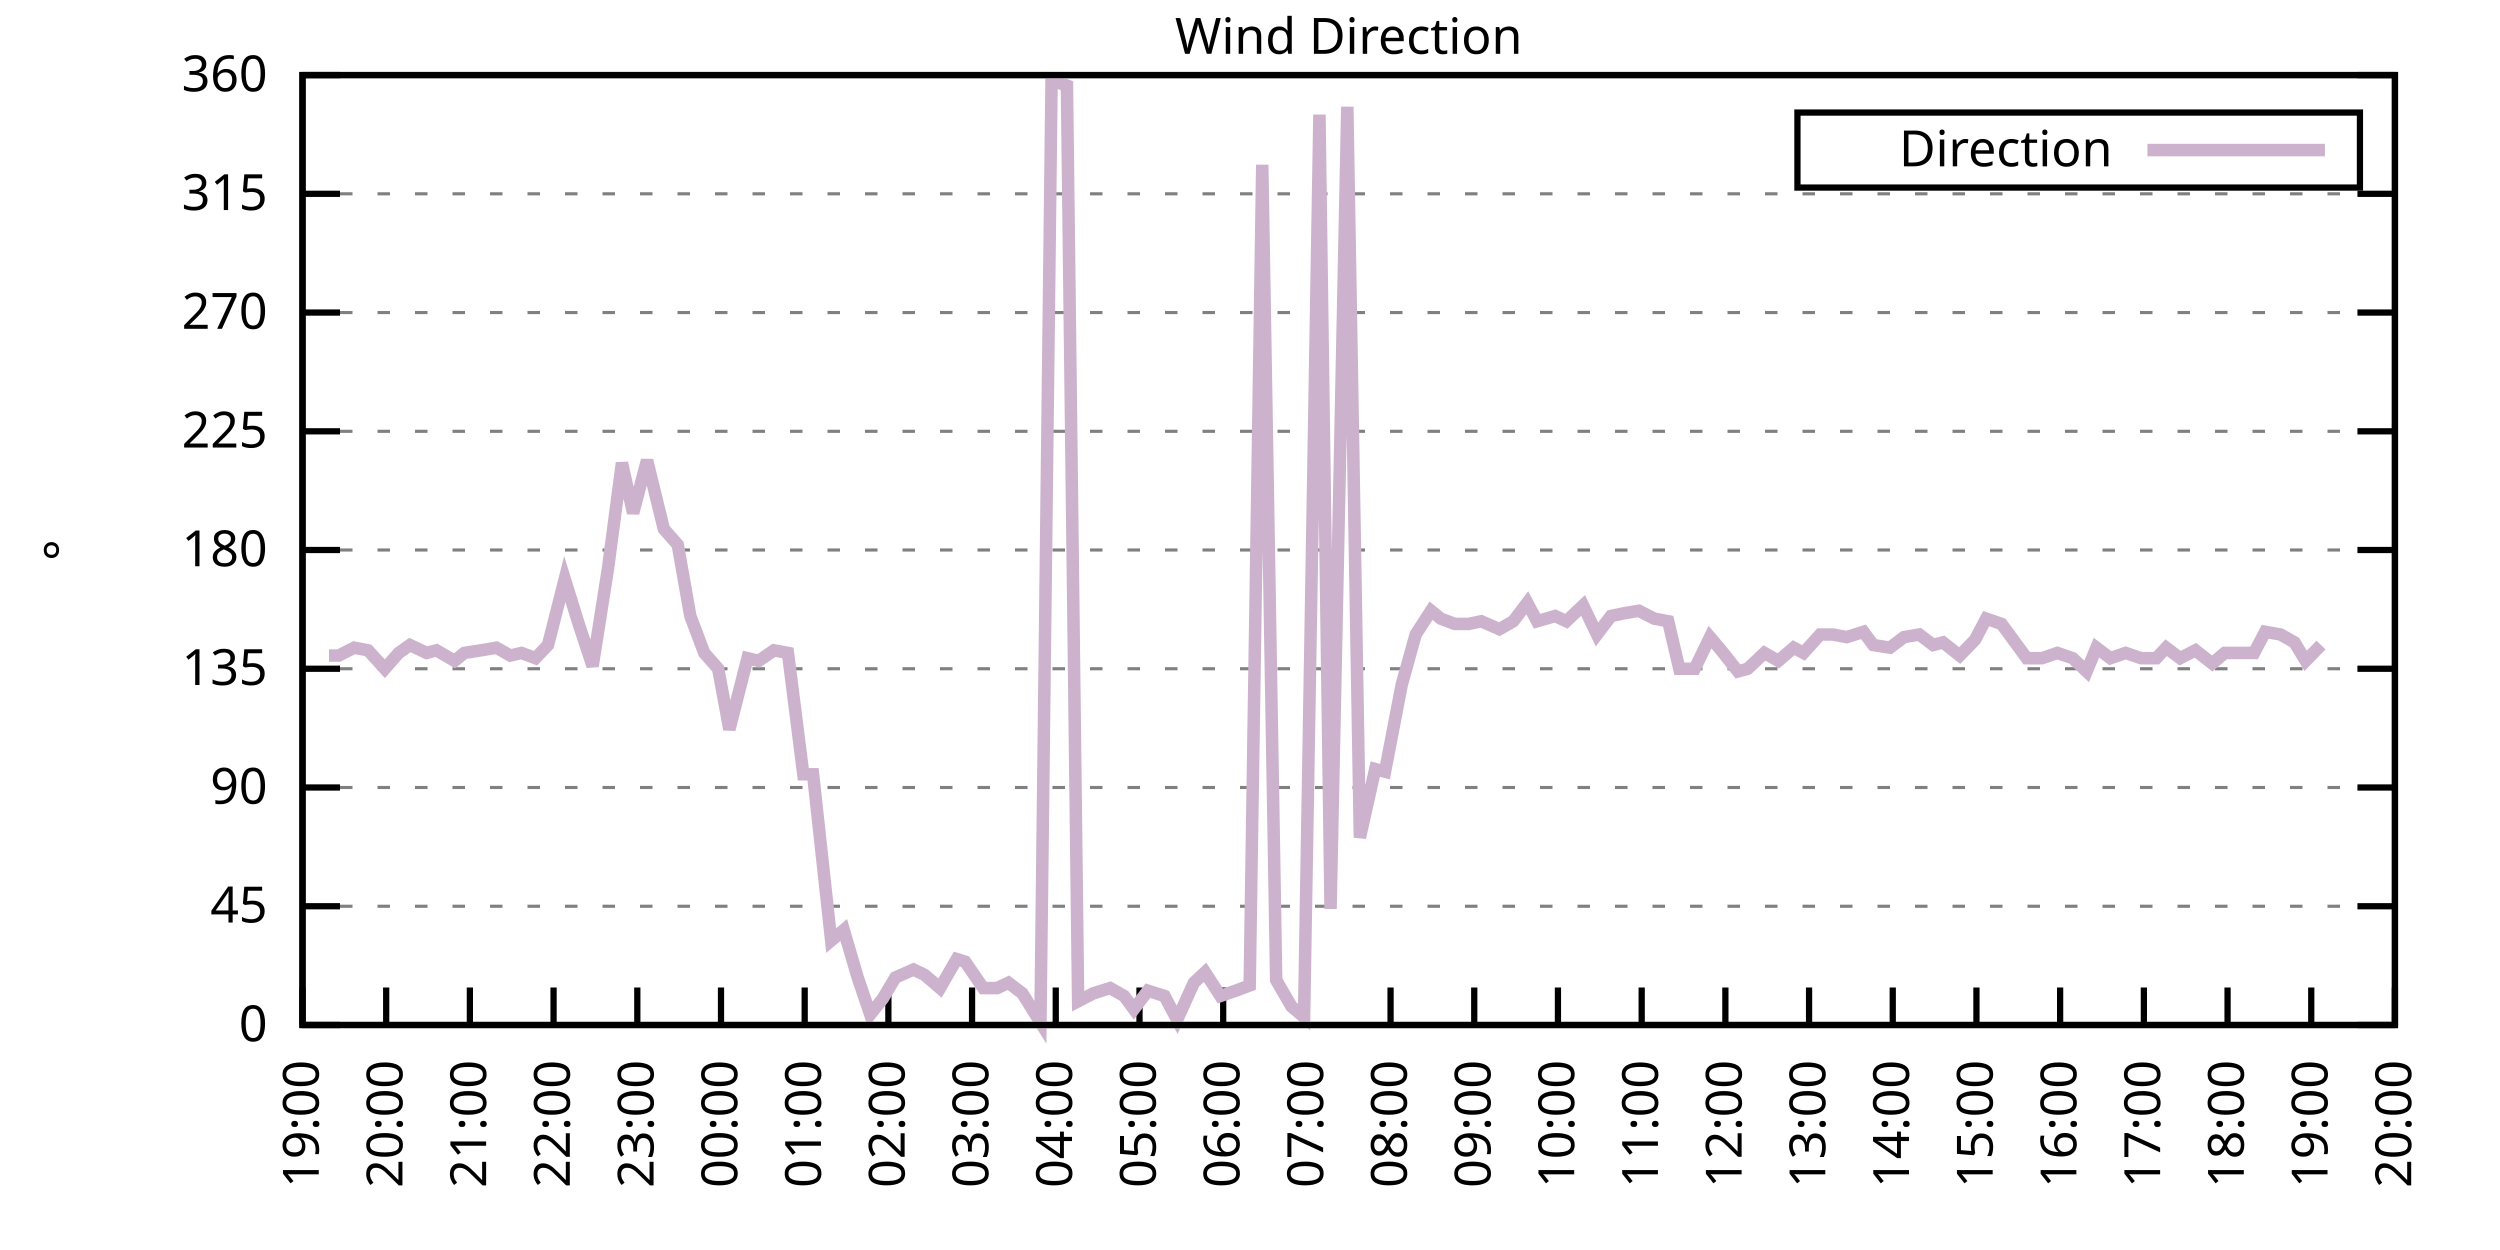
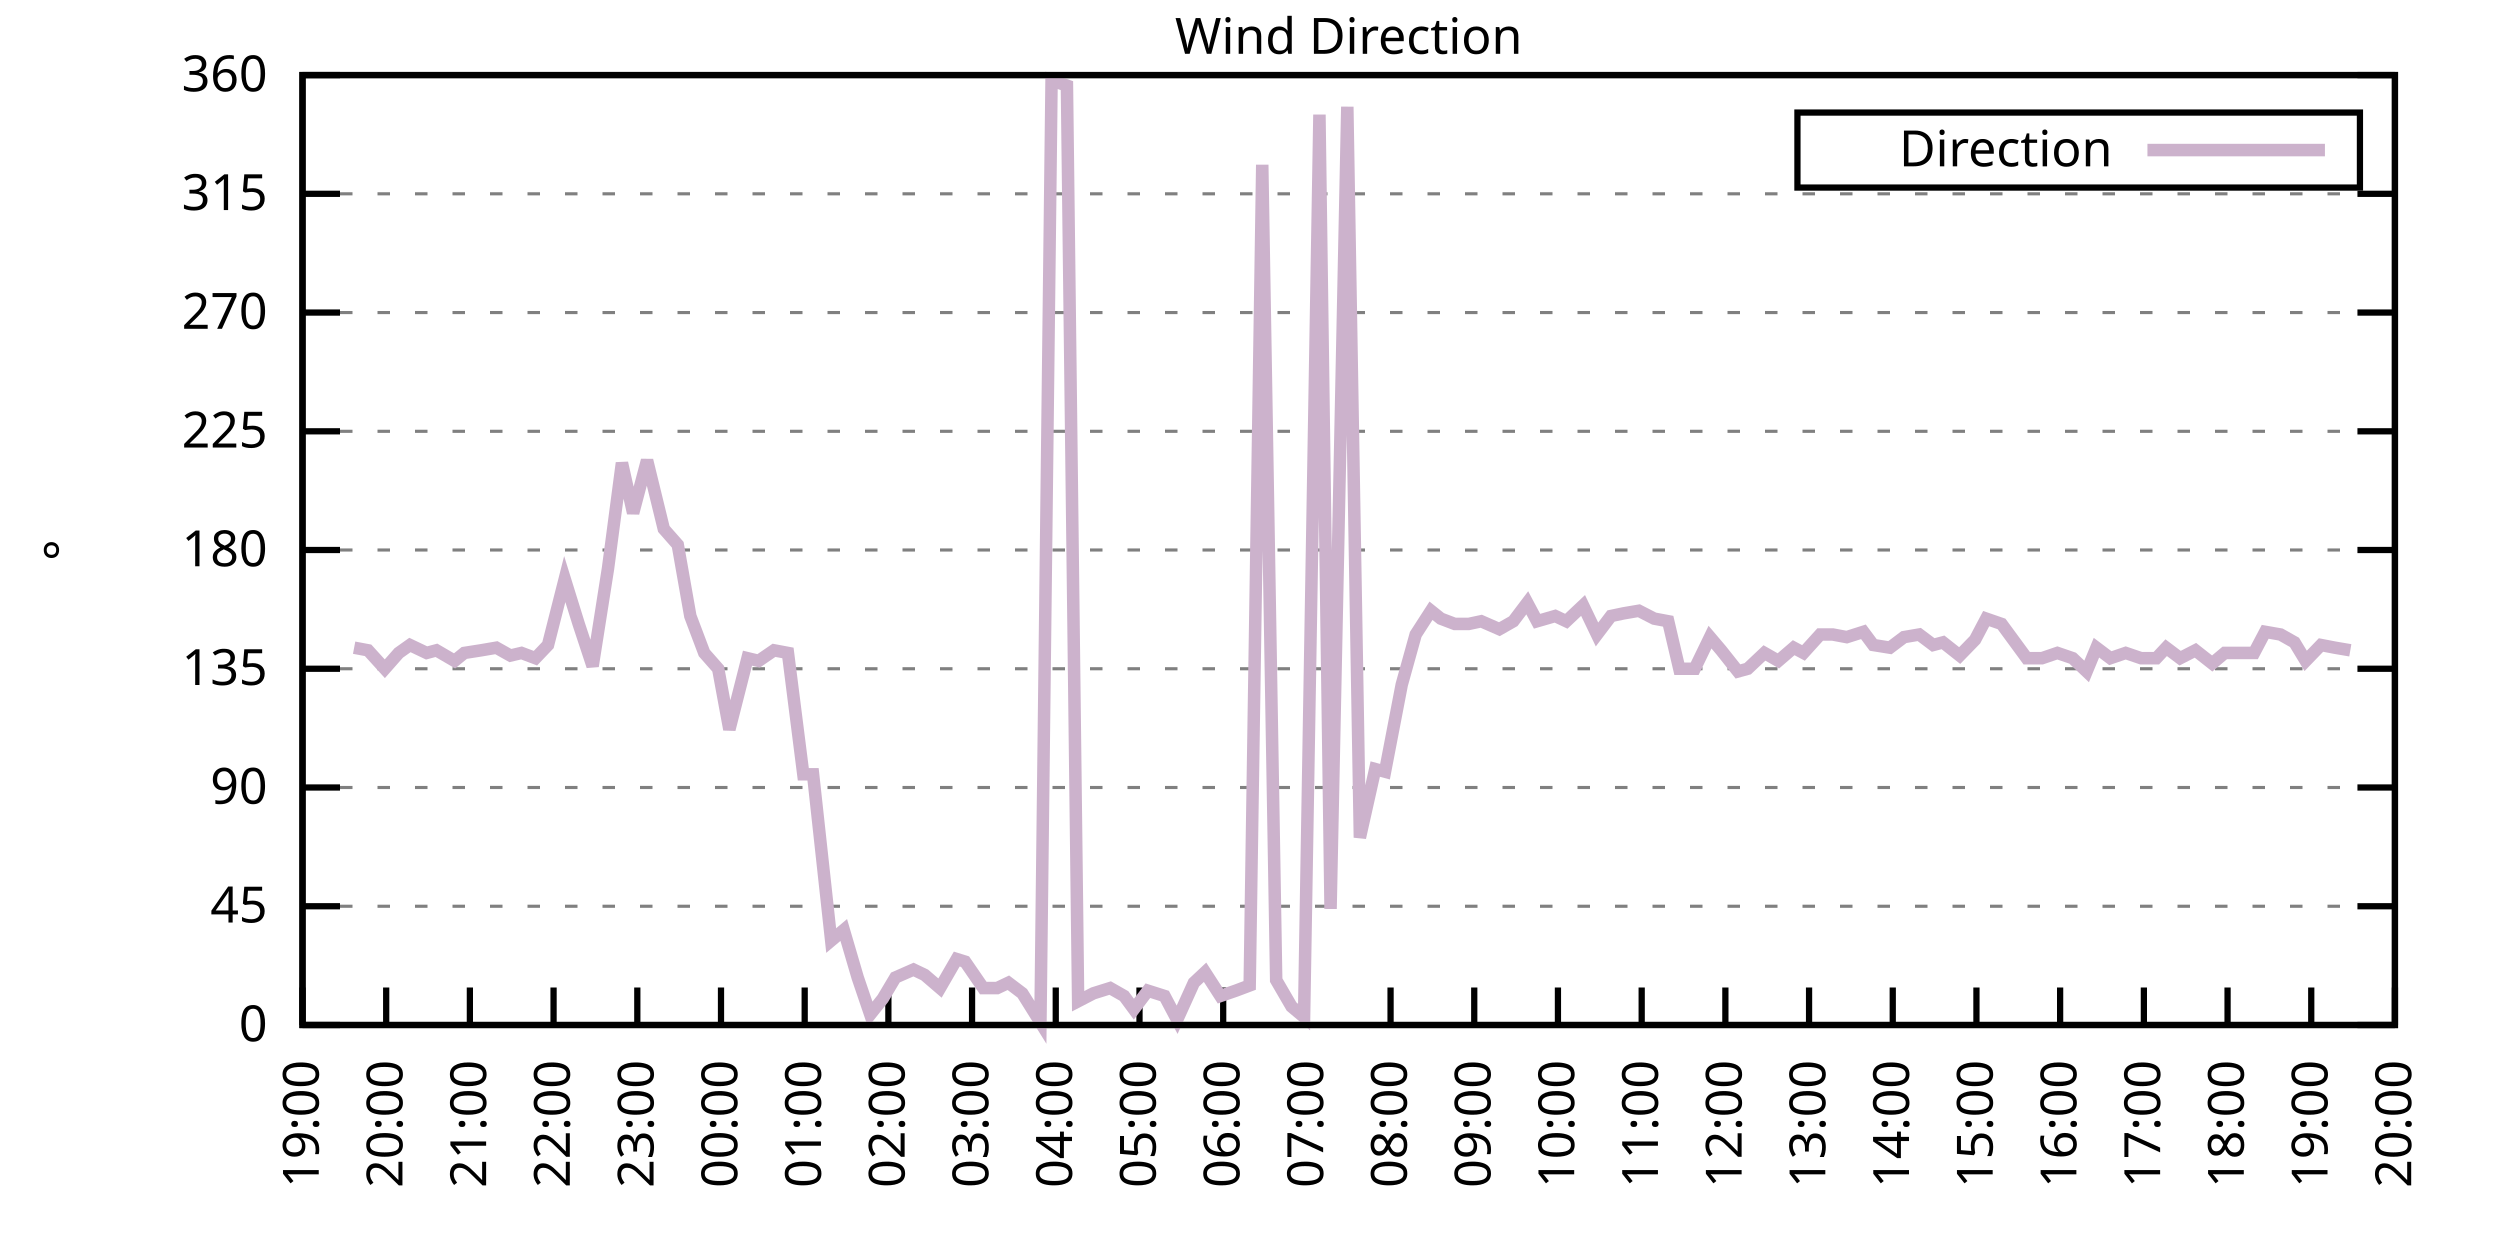
<svg xmlns="http://www.w3.org/2000/svg" xmlns:xlink="http://www.w3.org/1999/xlink" width="400" height="200" viewBox="0 0 400 200">
  <g id="gnuplot_canvas">
    <rect x="0" y="0" width="400" height="200" fill="none" />
    <defs>
      <circle id="gpDot" r="0.5" stroke-width="0.5" stroke="currentColor" />
      <path id="gpPt0" stroke-width="0.333" stroke="currentColor" d="M-1,0 h2 M0,-1 v2" />
      <path id="gpPt1" stroke-width="0.333" stroke="currentColor" d="M-1,-1 L1,1 M1,-1 L-1,1" />
      <path id="gpPt2" stroke-width="0.333" stroke="currentColor" d="M-1,0 L1,0 M0,-1 L0,1 M-1,-1 L1,1 M-1,1 L1,-1" />
      <rect id="gpPt3" stroke-width="0.333" stroke="currentColor" x="-1" y="-1" width="2" height="2" />
      <rect id="gpPt4" stroke-width="0.333" stroke="currentColor" fill="currentColor" x="-1" y="-1" width="2" height="2" />
      <circle id="gpPt5" stroke-width="0.333" stroke="currentColor" cx="0" cy="0" r="1" />
      <use xlink:href="#gpPt5" id="gpPt6" fill="currentColor" stroke="none" />
      <path id="gpPt7" stroke-width="0.333" stroke="currentColor" d="M0,-1.33 L-1.33,0.67 L1.33,0.67 z" />
      <use xlink:href="#gpPt7" id="gpPt8" fill="currentColor" stroke="none" />
      <use xlink:href="#gpPt7" id="gpPt9" stroke="currentColor" transform="rotate(180)" />
      <use xlink:href="#gpPt9" id="gpPt10" fill="currentColor" stroke="none" />
      <use xlink:href="#gpPt3" id="gpPt11" stroke="currentColor" transform="rotate(45)" />
      <use xlink:href="#gpPt11" id="gpPt12" fill="currentColor" stroke="none" />
      <path id="gpPt13" stroke-width="0.333" stroke="currentColor" d="M0,1.330 L1.265,0.411 L0.782,-1.067 L-0.782,-1.076 L-1.265,0.411 z" />
      <use xlink:href="#gpPt13" id="gpPt14" fill="currentColor" stroke="none" />
      <filter id="textbox" filterUnits="objectBoundingBox" x="0" y="0" height="1" width="1">
        <feFlood flood-color="white" flood-opacity="1" result="bgnd" />
        <feComposite in="SourceGraphic" in2="bgnd" operator="atop" />
      </filter>
      <filter id="greybox" filterUnits="objectBoundingBox" x="0" y="0" height="1" width="1">
        <feFlood flood-color="lightgrey" flood-opacity="1" result="grey" />
        <feComposite in="SourceGraphic" in2="grey" operator="atop" />
      </filter>
    </defs>
    <g fill="none" color="white" stroke="currentColor" stroke-width="1.00" stroke-linecap="butt" stroke-linejoin="miter">
</g>
    <g fill="none" color="black" stroke="currentColor" stroke-width="1.00" stroke-linecap="butt" stroke-linejoin="miter">
      <g stroke="none" shape-rendering="crispEdges">
        <polygon fill="rgb(255, 255, 255)" points="48.40,164.00 383.18,164.00 383.18,12.02 48.40,12.02 " />
      </g>
    </g>
    <g fill="none" color="black" stroke="currentColor" stroke-width="1.00" stroke-linecap="butt" stroke-linejoin="miter">
</g>
    <g fill="none" color="black" stroke="black" stroke-width="0.50" stroke-linecap="butt" stroke-linejoin="miter">
</g>
    <g fill="none" color="gray" stroke="currentColor" stroke-width="0.50" stroke-linecap="butt" stroke-linejoin="miter">
      <path stroke="gray" stroke-dasharray="2,4" class="gridline" d="M48.40,164.00 L383.19,164.00  " />
    </g>
    <g fill="none" color="gray" stroke="gray" stroke-width="1.00" stroke-linecap="butt" stroke-linejoin="miter">
</g>
    <g fill="none" color="black" stroke="currentColor" stroke-width="1.00" stroke-linecap="butt" stroke-linejoin="miter">
      <path stroke="black" d="M48.40,164.00 L54.40,164.00 M383.19,164.00 L377.19,164.00  " />
      <g transform="translate(42.80,166.60)" stroke="none" fill="black" font-family="Sans" font-size="8.00" text-anchor="end">
        <text>
          <tspan font-family="Sans"> 0</tspan>
        </text>
      </g>
    </g>
    <g fill="none" color="black" stroke="currentColor" stroke-width="1.00" stroke-linecap="butt" stroke-linejoin="miter">
</g>
    <g fill="none" color="black" stroke="black" stroke-width="0.50" stroke-linecap="butt" stroke-linejoin="miter">
</g>
    <g fill="none" color="gray" stroke="currentColor" stroke-width="0.50" stroke-linecap="butt" stroke-linejoin="miter">
      <path stroke="gray" stroke-dasharray="2,4" class="gridline" d="M48.40,145.00 L383.19,145.00  " />
    </g>
    <g fill="none" color="gray" stroke="gray" stroke-width="1.00" stroke-linecap="butt" stroke-linejoin="miter">
</g>
    <g fill="none" color="black" stroke="currentColor" stroke-width="1.00" stroke-linecap="butt" stroke-linejoin="miter">
      <path stroke="black" d="M48.40,145.00 L54.40,145.00 M383.19,145.00 L377.19,145.00  " />
      <g transform="translate(42.80,147.60)" stroke="none" fill="black" font-family="Sans" font-size="8.00" text-anchor="end">
        <text>
          <tspan font-family="Sans"> 45</tspan>
        </text>
      </g>
    </g>
    <g fill="none" color="black" stroke="currentColor" stroke-width="1.00" stroke-linecap="butt" stroke-linejoin="miter">
</g>
    <g fill="none" color="black" stroke="black" stroke-width="0.50" stroke-linecap="butt" stroke-linejoin="miter">
</g>
    <g fill="none" color="gray" stroke="currentColor" stroke-width="0.50" stroke-linecap="butt" stroke-linejoin="miter">
      <path stroke="gray" stroke-dasharray="2,4" class="gridline" d="M48.40,126.00 L383.19,126.00  " />
    </g>
    <g fill="none" color="gray" stroke="gray" stroke-width="1.00" stroke-linecap="butt" stroke-linejoin="miter">
</g>
    <g fill="none" color="black" stroke="currentColor" stroke-width="1.00" stroke-linecap="butt" stroke-linejoin="miter">
      <path stroke="black" d="M48.40,126.00 L54.40,126.00 M383.19,126.00 L377.19,126.00  " />
      <g transform="translate(42.80,128.60)" stroke="none" fill="black" font-family="Sans" font-size="8.00" text-anchor="end">
        <text>
          <tspan font-family="Sans"> 90</tspan>
        </text>
      </g>
    </g>
    <g fill="none" color="black" stroke="currentColor" stroke-width="1.00" stroke-linecap="butt" stroke-linejoin="miter">
</g>
    <g fill="none" color="black" stroke="black" stroke-width="0.50" stroke-linecap="butt" stroke-linejoin="miter">
</g>
    <g fill="none" color="gray" stroke="currentColor" stroke-width="0.50" stroke-linecap="butt" stroke-linejoin="miter">
      <path stroke="gray" stroke-dasharray="2,4" class="gridline" d="M48.40,107.00 L383.19,107.00  " />
    </g>
    <g fill="none" color="gray" stroke="gray" stroke-width="1.00" stroke-linecap="butt" stroke-linejoin="miter">
</g>
    <g fill="none" color="black" stroke="currentColor" stroke-width="1.00" stroke-linecap="butt" stroke-linejoin="miter">
      <path stroke="black" d="M48.40,107.00 L54.40,107.00 M383.19,107.00 L377.19,107.00  " />
      <g transform="translate(42.80,109.60)" stroke="none" fill="black" font-family="Sans" font-size="8.00" text-anchor="end">
        <text>
          <tspan font-family="Sans"> 135</tspan>
        </text>
      </g>
    </g>
    <g fill="none" color="black" stroke="currentColor" stroke-width="1.00" stroke-linecap="butt" stroke-linejoin="miter">
</g>
    <g fill="none" color="black" stroke="black" stroke-width="0.50" stroke-linecap="butt" stroke-linejoin="miter">
</g>
    <g fill="none" color="gray" stroke="currentColor" stroke-width="0.50" stroke-linecap="butt" stroke-linejoin="miter">
      <path stroke="gray" stroke-dasharray="2,4" class="gridline" d="M48.40,88.00 L383.19,88.00  " />
    </g>
    <g fill="none" color="gray" stroke="gray" stroke-width="1.00" stroke-linecap="butt" stroke-linejoin="miter">
</g>
    <g fill="none" color="black" stroke="currentColor" stroke-width="1.00" stroke-linecap="butt" stroke-linejoin="miter">
      <path stroke="black" d="M48.40,88.00 L54.40,88.00 M383.19,88.00 L377.19,88.00  " />
      <g transform="translate(42.80,90.60)" stroke="none" fill="black" font-family="Sans" font-size="8.00" text-anchor="end">
        <text>
          <tspan font-family="Sans"> 180</tspan>
        </text>
      </g>
    </g>
    <g fill="none" color="black" stroke="currentColor" stroke-width="1.00" stroke-linecap="butt" stroke-linejoin="miter">
</g>
    <g fill="none" color="black" stroke="black" stroke-width="0.50" stroke-linecap="butt" stroke-linejoin="miter">
</g>
    <g fill="none" color="gray" stroke="currentColor" stroke-width="0.50" stroke-linecap="butt" stroke-linejoin="miter">
      <path stroke="gray" stroke-dasharray="2,4" class="gridline" d="M48.40,69.01 L383.19,69.01  " />
    </g>
    <g fill="none" color="gray" stroke="gray" stroke-width="1.00" stroke-linecap="butt" stroke-linejoin="miter">
</g>
    <g fill="none" color="black" stroke="currentColor" stroke-width="1.00" stroke-linecap="butt" stroke-linejoin="miter">
      <path stroke="black" d="M48.40,69.01 L54.40,69.01 M383.19,69.01 L377.19,69.01  " />
      <g transform="translate(42.80,71.61)" stroke="none" fill="black" font-family="Sans" font-size="8.00" text-anchor="end">
        <text>
          <tspan font-family="Sans"> 225</tspan>
        </text>
      </g>
    </g>
    <g fill="none" color="black" stroke="currentColor" stroke-width="1.00" stroke-linecap="butt" stroke-linejoin="miter">
</g>
    <g fill="none" color="black" stroke="black" stroke-width="0.50" stroke-linecap="butt" stroke-linejoin="miter">
</g>
    <g fill="none" color="gray" stroke="currentColor" stroke-width="0.50" stroke-linecap="butt" stroke-linejoin="miter">
      <path stroke="gray" stroke-dasharray="2,4" class="gridline" d="M48.40,50.01 L383.19,50.01  " />
    </g>
    <g fill="none" color="gray" stroke="gray" stroke-width="1.00" stroke-linecap="butt" stroke-linejoin="miter">
</g>
    <g fill="none" color="black" stroke="currentColor" stroke-width="1.00" stroke-linecap="butt" stroke-linejoin="miter">
      <path stroke="black" d="M48.40,50.01 L54.40,50.01 M383.19,50.01 L377.19,50.01  " />
      <g transform="translate(42.80,52.61)" stroke="none" fill="black" font-family="Sans" font-size="8.00" text-anchor="end">
        <text>
          <tspan font-family="Sans"> 270</tspan>
        </text>
      </g>
    </g>
    <g fill="none" color="black" stroke="currentColor" stroke-width="1.00" stroke-linecap="butt" stroke-linejoin="miter">
</g>
    <g fill="none" color="black" stroke="black" stroke-width="0.50" stroke-linecap="butt" stroke-linejoin="miter">
</g>
    <g fill="none" color="gray" stroke="currentColor" stroke-width="0.50" stroke-linecap="butt" stroke-linejoin="miter">
      <path stroke="gray" stroke-dasharray="2,4" class="gridline" d="M48.40,31.01 L383.19,31.01  " />
    </g>
    <g fill="none" color="gray" stroke="gray" stroke-width="1.00" stroke-linecap="butt" stroke-linejoin="miter">
</g>
    <g fill="none" color="black" stroke="currentColor" stroke-width="1.00" stroke-linecap="butt" stroke-linejoin="miter">
      <path stroke="black" d="M48.40,31.01 L54.40,31.01 M383.19,31.01 L377.19,31.01  " />
      <g transform="translate(42.80,33.61)" stroke="none" fill="black" font-family="Sans" font-size="8.00" text-anchor="end">
        <text>
          <tspan font-family="Sans"> 315</tspan>
        </text>
      </g>
    </g>
    <g fill="none" color="black" stroke="currentColor" stroke-width="1.00" stroke-linecap="butt" stroke-linejoin="miter">
</g>
    <g fill="none" color="black" stroke="black" stroke-width="0.50" stroke-linecap="butt" stroke-linejoin="miter">
</g>
    <g fill="none" color="gray" stroke="currentColor" stroke-width="0.50" stroke-linecap="butt" stroke-linejoin="miter">
      <path stroke="gray" stroke-dasharray="2,4" class="gridline" d="M48.40,12.01 L383.19,12.01  " />
    </g>
    <g fill="none" color="gray" stroke="gray" stroke-width="1.00" stroke-linecap="butt" stroke-linejoin="miter">
</g>
    <g fill="none" color="black" stroke="currentColor" stroke-width="1.00" stroke-linecap="butt" stroke-linejoin="miter">
      <path stroke="black" d="M48.40,12.01 L54.40,12.01 M383.19,12.01 L377.19,12.01  " />
      <g transform="translate(42.80,14.61)" stroke="none" fill="black" font-family="Sans" font-size="8.00" text-anchor="end">
        <text>
          <tspan font-family="Sans"> 360</tspan>
        </text>
      </g>
    </g>
    <g fill="none" color="black" stroke="currentColor" stroke-width="1.00" stroke-linecap="butt" stroke-linejoin="miter">
      <path stroke="black" d="M48.40,164.00 L48.40,158.00  " />
      <g transform="translate(51.00,169.60) rotate(270.00)" stroke="none" fill="black" font-family="Sans" font-size="8.00" text-anchor="end">
        <text>
          <tspan font-family="Sans">19:00</tspan>
        </text>
      </g>
    </g>
    <g fill="none" color="black" stroke="currentColor" stroke-width="1.00" stroke-linecap="butt" stroke-linejoin="miter">
      <path stroke="black" d="M61.79,164.00 L61.79,158.00  " />
      <g transform="translate(64.39,169.60) rotate(270.00)" stroke="none" fill="black" font-family="Sans" font-size="8.00" text-anchor="end">
        <text>
          <tspan font-family="Sans">20:00</tspan>
        </text>
      </g>
    </g>
    <g fill="none" color="black" stroke="currentColor" stroke-width="1.00" stroke-linecap="butt" stroke-linejoin="miter">
      <path stroke="black" d="M75.18,164.00 L75.18,158.00  " />
      <g transform="translate(77.78,169.60) rotate(270.00)" stroke="none" fill="black" font-family="Sans" font-size="8.00" text-anchor="end">
        <text>
          <tspan font-family="Sans">21:00</tspan>
        </text>
      </g>
    </g>
    <g fill="none" color="black" stroke="currentColor" stroke-width="1.00" stroke-linecap="butt" stroke-linejoin="miter">
      <path stroke="black" d="M88.57,164.00 L88.57,158.00  " />
      <g transform="translate(91.17,169.60) rotate(270.00)" stroke="none" fill="black" font-family="Sans" font-size="8.00" text-anchor="end">
        <text>
          <tspan font-family="Sans">22:00</tspan>
        </text>
      </g>
    </g>
    <g fill="none" color="black" stroke="currentColor" stroke-width="1.00" stroke-linecap="butt" stroke-linejoin="miter">
      <path stroke="black" d="M101.97,164.00 L101.97,158.00  " />
      <g transform="translate(104.57,169.60) rotate(270.00)" stroke="none" fill="black" font-family="Sans" font-size="8.00" text-anchor="end">
        <text>
          <tspan font-family="Sans">23:00</tspan>
        </text>
      </g>
    </g>
    <g fill="none" color="black" stroke="currentColor" stroke-width="1.00" stroke-linecap="butt" stroke-linejoin="miter">
      <path stroke="black" d="M115.36,164.00 L115.36,158.00  " />
      <g transform="translate(117.96,169.60) rotate(270.00)" stroke="none" fill="black" font-family="Sans" font-size="8.00" text-anchor="end">
        <text>
          <tspan font-family="Sans">00:00</tspan>
        </text>
      </g>
    </g>
    <g fill="none" color="black" stroke="currentColor" stroke-width="1.00" stroke-linecap="butt" stroke-linejoin="miter">
      <path stroke="black" d="M128.75,164.00 L128.75,158.00  " />
      <g transform="translate(131.35,169.60) rotate(270.00)" stroke="none" fill="black" font-family="Sans" font-size="8.00" text-anchor="end">
        <text>
          <tspan font-family="Sans">01:00</tspan>
        </text>
      </g>
    </g>
    <g fill="none" color="black" stroke="currentColor" stroke-width="1.00" stroke-linecap="butt" stroke-linejoin="miter">
      <path stroke="black" d="M142.14,164.00 L142.14,158.00  " />
      <g transform="translate(144.74,169.60) rotate(270.00)" stroke="none" fill="black" font-family="Sans" font-size="8.00" text-anchor="end">
        <text>
          <tspan font-family="Sans">02:00</tspan>
        </text>
      </g>
    </g>
    <g fill="none" color="black" stroke="currentColor" stroke-width="1.00" stroke-linecap="butt" stroke-linejoin="miter">
      <path stroke="black" d="M155.53,164.00 L155.53,158.00  " />
      <g transform="translate(158.13,169.60) rotate(270.00)" stroke="none" fill="black" font-family="Sans" font-size="8.00" text-anchor="end">
        <text>
          <tspan font-family="Sans">03:00</tspan>
        </text>
      </g>
    </g>
    <g fill="none" color="black" stroke="currentColor" stroke-width="1.00" stroke-linecap="butt" stroke-linejoin="miter">
      <path stroke="black" d="M168.92,164.00 L168.92,158.00  " />
      <g transform="translate(171.52,169.60) rotate(270.00)" stroke="none" fill="black" font-family="Sans" font-size="8.00" text-anchor="end">
        <text>
          <tspan font-family="Sans">04:00</tspan>
        </text>
      </g>
    </g>
    <g fill="none" color="black" stroke="currentColor" stroke-width="1.00" stroke-linecap="butt" stroke-linejoin="miter">
      <path stroke="black" d="M182.32,164.00 L182.32,158.00  " />
      <g transform="translate(184.92,169.60) rotate(270.00)" stroke="none" fill="black" font-family="Sans" font-size="8.00" text-anchor="end">
        <text>
          <tspan font-family="Sans">05:00</tspan>
        </text>
      </g>
    </g>
    <g fill="none" color="black" stroke="currentColor" stroke-width="1.00" stroke-linecap="butt" stroke-linejoin="miter">
      <path stroke="black" d="M195.71,164.00 L195.71,158.00  " />
      <g transform="translate(198.31,169.60) rotate(270.00)" stroke="none" fill="black" font-family="Sans" font-size="8.00" text-anchor="end">
        <text>
          <tspan font-family="Sans">06:00</tspan>
        </text>
      </g>
    </g>
    <g fill="none" color="black" stroke="currentColor" stroke-width="1.00" stroke-linecap="butt" stroke-linejoin="miter">
      <path stroke="black" d="M209.10,164.00 L209.10,158.00  " />
      <g transform="translate(211.70,169.60) rotate(270.00)" stroke="none" fill="black" font-family="Sans" font-size="8.00" text-anchor="end">
        <text>
          <tspan font-family="Sans">07:00</tspan>
        </text>
      </g>
    </g>
    <g fill="none" color="black" stroke="currentColor" stroke-width="1.00" stroke-linecap="butt" stroke-linejoin="miter">
      <path stroke="black" d="M222.49,164.00 L222.49,158.00  " />
      <g transform="translate(225.09,169.60) rotate(270.00)" stroke="none" fill="black" font-family="Sans" font-size="8.00" text-anchor="end">
        <text>
          <tspan font-family="Sans">08:00</tspan>
        </text>
      </g>
    </g>
    <g fill="none" color="black" stroke="currentColor" stroke-width="1.00" stroke-linecap="butt" stroke-linejoin="miter">
      <path stroke="black" d="M235.88,164.00 L235.88,158.00  " />
      <g transform="translate(238.48,169.60) rotate(270.00)" stroke="none" fill="black" font-family="Sans" font-size="8.00" text-anchor="end">
        <text>
          <tspan font-family="Sans">09:00</tspan>
        </text>
      </g>
    </g>
    <g fill="none" color="black" stroke="currentColor" stroke-width="1.00" stroke-linecap="butt" stroke-linejoin="miter">
      <path stroke="black" d="M249.27,164.00 L249.27,158.00  " />
      <g transform="translate(251.87,169.60) rotate(270.00)" stroke="none" fill="black" font-family="Sans" font-size="8.00" text-anchor="end">
        <text>
          <tspan font-family="Sans">10:00</tspan>
        </text>
      </g>
    </g>
    <g fill="none" color="black" stroke="currentColor" stroke-width="1.00" stroke-linecap="butt" stroke-linejoin="miter">
      <path stroke="black" d="M262.67,164.00 L262.67,158.00  " />
      <g transform="translate(265.27,169.60) rotate(270.00)" stroke="none" fill="black" font-family="Sans" font-size="8.00" text-anchor="end">
        <text>
          <tspan font-family="Sans">11:00</tspan>
        </text>
      </g>
    </g>
    <g fill="none" color="black" stroke="currentColor" stroke-width="1.00" stroke-linecap="butt" stroke-linejoin="miter">
      <path stroke="black" d="M276.06,164.00 L276.06,158.00  " />
      <g transform="translate(278.66,169.60) rotate(270.00)" stroke="none" fill="black" font-family="Sans" font-size="8.00" text-anchor="end">
        <text>
          <tspan font-family="Sans">12:00</tspan>
        </text>
      </g>
    </g>
    <g fill="none" color="black" stroke="currentColor" stroke-width="1.00" stroke-linecap="butt" stroke-linejoin="miter">
      <path stroke="black" d="M289.45,164.00 L289.45,158.00  " />
      <g transform="translate(292.05,169.60) rotate(270.00)" stroke="none" fill="black" font-family="Sans" font-size="8.00" text-anchor="end">
        <text>
          <tspan font-family="Sans">13:00</tspan>
        </text>
      </g>
    </g>
    <g fill="none" color="black" stroke="currentColor" stroke-width="1.00" stroke-linecap="butt" stroke-linejoin="miter">
      <path stroke="black" d="M302.84,164.00 L302.84,158.00  " />
      <g transform="translate(305.44,169.60) rotate(270.00)" stroke="none" fill="black" font-family="Sans" font-size="8.00" text-anchor="end">
        <text>
          <tspan font-family="Sans">14:00</tspan>
        </text>
      </g>
    </g>
    <g fill="none" color="black" stroke="currentColor" stroke-width="1.00" stroke-linecap="butt" stroke-linejoin="miter">
      <path stroke="black" d="M316.23,164.00 L316.23,158.00  " />
      <g transform="translate(318.83,169.60) rotate(270.00)" stroke="none" fill="black" font-family="Sans" font-size="8.00" text-anchor="end">
        <text>
          <tspan font-family="Sans">15:00</tspan>
        </text>
      </g>
    </g>
    <g fill="none" color="black" stroke="currentColor" stroke-width="1.00" stroke-linecap="butt" stroke-linejoin="miter">
      <path stroke="black" d="M329.62,164.00 L329.62,158.00  " />
      <g transform="translate(332.22,169.60) rotate(270.00)" stroke="none" fill="black" font-family="Sans" font-size="8.00" text-anchor="end">
        <text>
          <tspan font-family="Sans">16:00</tspan>
        </text>
      </g>
    </g>
    <g fill="none" color="black" stroke="currentColor" stroke-width="1.00" stroke-linecap="butt" stroke-linejoin="miter">
      <path stroke="black" d="M343.02,164.00 L343.02,158.00  " />
      <g transform="translate(345.62,169.60) rotate(270.00)" stroke="none" fill="black" font-family="Sans" font-size="8.00" text-anchor="end">
        <text>
          <tspan font-family="Sans">17:00</tspan>
        </text>
      </g>
    </g>
    <g fill="none" color="black" stroke="currentColor" stroke-width="1.00" stroke-linecap="butt" stroke-linejoin="miter">
      <path stroke="black" d="M356.41,164.00 L356.41,158.00  " />
      <g transform="translate(359.01,169.60) rotate(270.00)" stroke="none" fill="black" font-family="Sans" font-size="8.00" text-anchor="end">
        <text>
          <tspan font-family="Sans">18:00</tspan>
        </text>
      </g>
    </g>
    <g fill="none" color="black" stroke="currentColor" stroke-width="1.00" stroke-linecap="butt" stroke-linejoin="miter">
      <path stroke="black" d="M369.80,164.00 L369.80,158.00  " />
      <g transform="translate(372.40,169.60) rotate(270.00)" stroke="none" fill="black" font-family="Sans" font-size="8.00" text-anchor="end">
        <text>
          <tspan font-family="Sans">19:00</tspan>
        </text>
      </g>
    </g>
    <g fill="none" color="black" stroke="currentColor" stroke-width="1.00" stroke-linecap="butt" stroke-linejoin="miter">
      <path stroke="black" d="M383.19,164.00 L383.19,158.00  " />
      <g transform="translate(385.79,169.60) rotate(270.00)" stroke="none" fill="black" font-family="Sans" font-size="8.00" text-anchor="end">
        <text>
          <tspan font-family="Sans">20:00</tspan>
        </text>
      </g>
    </g>
    <g fill="none" color="black" stroke="currentColor" stroke-width="1.00" stroke-linecap="butt" stroke-linejoin="miter">
</g>
    <g fill="none" color="black" stroke="currentColor" stroke-width="1.00" stroke-linecap="butt" stroke-linejoin="miter">
      <path stroke="black" d="M48.40,12.01 L48.40,164.00 L383.19,164.00 L383.19,12.01 L48.40,12.01 Z  " />
    </g>
    <g fill="none" color="black" stroke="currentColor" stroke-width="1.00" stroke-linecap="butt" stroke-linejoin="miter">
</g>
    <g fill="none" color="black" stroke="currentColor" stroke-width="1.00" stroke-linecap="butt" stroke-linejoin="miter">
      <path stroke="black" d="M287.59,30.01 L287.59,18.01 L377.59,18.01 L377.59,30.01 L287.59,30.01 Z  " />
    </g>
    <g id="Wind_direction_plot_1">
      <g fill="none" color="white" stroke="black" stroke-width="2.00" stroke-linecap="butt" stroke-linejoin="miter">
</g>
      <g fill="none" color="black" stroke="currentColor" stroke-width="2.00" stroke-linecap="butt" stroke-linejoin="miter">
        <g transform="translate(337.99,26.61)" stroke="none" fill="black" font-family="Sans" font-size="8.00" text-anchor="end">
          <text>
            <tspan font-family="Sans">Direction</tspan>
          </text>
        </g>
      </g>
      <g fill="none" color="black" stroke="currentColor" stroke-width="2.00" stroke-linecap="butt" stroke-linejoin="miter">
-         <path stroke="rgb(204, 178, 204)" d="M343.59,24.01 L371.99,24.01 M52.64,104.89 L54.20,104.89 L56.66,103.63 L58.89,104.05 L61.57,107.00 L63.80,104.47   L65.59,103.20 L68.26,104.47 L69.83,104.05 L72.73,105.74 L74.29,104.47 L76.97,104.05 L79.42,103.63 L81.66,104.89   L83.44,104.47 L85.67,105.31 L87.68,103.20 L90.36,92.65 L92.59,99.83 L94.82,106.58 L97.28,90.96 L99.51,74.07   L101.30,82.09 L103.53,73.65 L106.21,84.63 L108.44,87.16 L110.45,98.56 L112.68,104.47 L114.91,107.00 L116.70,116.71   L119.60,105.31 L121.38,105.74 L123.84,104.05 L126.07,104.47 L128.53,123.89 L130.09,123.89 L132.99,150.49 L135.00,148.80   L137.23,156.40 L139.24,162.31 L141.25,159.78 L143.26,156.40 L146.16,155.13 L147.94,155.98 L150.40,158.09 L153.08,153.45   L154.42,153.87 L157.32,158.09 L159.55,158.09 L161.34,157.24 L163.57,158.93 L166.47,163.58 L168.25,12.85 L170.71,13.70   L172.50,160.20 L174.95,158.93 L177.63,158.09 L179.86,159.36 L181.42,161.47 L183.66,158.51 L186.33,159.36 L188.34,163.16   L191.02,157.24 L192.81,155.56 L195.26,159.36 L197.72,158.51 L199.95,157.67 L201.96,26.36 L204.19,156.82 L206.64,161.04   L208.65,162.73 L211.11,18.34 L212.89,145.42 L215.57,17.08 L217.58,134.02 L220.04,123.05 L221.60,123.47 L224.28,109.54   L226.51,101.52 L228.96,97.72 L230.53,98.98 L232.76,99.83 L234.99,99.83 L237.00,99.40 L239.90,100.67 L242.13,99.40   L244.36,96.45 L245.93,99.40 L248.83,98.56 L250.61,99.40 L253.29,96.87 L255.52,101.52 L257.76,98.56 L259.76,98.14   L262.22,97.72 L264.67,98.98 L266.91,99.40 L268.69,107.00 L271.15,107.00 L273.60,101.94 L275.39,104.05 L278.07,107.43   L279.63,107.00 L282.31,104.47 L284.54,105.74 L286.99,103.63 L288.56,104.47 L291.23,101.52 L293.24,101.52 L295.48,101.94   L298.15,101.09 L299.72,103.20 L302.39,103.63 L304.63,101.94 L307.08,101.52 L309.31,103.20 L310.88,102.78 L313.55,104.89   L316.01,102.36 L317.79,98.98 L320.25,99.83 L324.27,105.31 L326.72,105.31 L329.18,104.47 L331.63,105.31 L333.86,107.43   L335.43,103.63 L337.66,105.31 L340.11,104.47 L342.57,105.31 L345.02,105.31 L346.59,103.63 L348.82,105.31 L351.27,104.05   L353.95,106.16 L355.96,104.47 L358.42,104.47 L360.65,104.47 L362.43,101.09 L364.89,101.52 L367.12,102.78 L368.91,105.74   L371.36,103.20  " />
+         <path stroke="rgb(204, 178, 204)" d="M343.59,24.01 L371.99,24.01 M56.66,103.63 L58.89,104.05 L61.57,107.00 L63.80,104.47 L65.59,103.20 L68.26,104.47   L69.83,104.05 L72.73,105.74 L74.29,104.47 L76.97,104.05 L79.42,103.63 L81.66,104.89 L83.44,104.47 L85.67,105.31   L87.68,103.20 L90.36,92.65 L92.59,99.83 L94.82,106.58 L97.28,90.96 L99.51,74.07 L101.30,82.09 L103.53,73.65   L106.21,84.63 L108.44,87.16 L110.45,98.56 L112.68,104.47 L114.91,107.00 L116.70,116.71 L119.60,105.31 L121.38,105.74   L123.84,104.05 L126.07,104.47 L128.53,123.89 L130.09,123.89 L132.99,150.49 L135.00,148.80 L137.23,156.40 L139.24,162.31   L141.25,159.78 L143.26,156.40 L146.16,155.13 L147.94,155.98 L150.40,158.09 L153.08,153.45 L154.42,153.87 L157.32,158.09   L159.55,158.09 L161.34,157.24 L163.57,158.93 L166.47,163.58 L168.25,12.85 L170.71,13.70 L172.50,160.20 L174.95,158.93   L177.63,158.09 L179.86,159.36 L181.42,161.47 L183.66,158.51 L186.33,159.36 L188.34,163.16 L191.02,157.24 L192.81,155.56   L195.26,159.36 L197.72,158.51 L199.95,157.67 L201.96,26.36 L204.19,156.82 L206.64,161.04 L208.65,162.73 L211.11,18.34   L212.89,145.42 L215.57,17.08 L217.58,134.02 L220.04,123.05 L221.60,123.47 L224.28,109.54 L226.51,101.52 L228.96,97.72   L230.53,98.98 L232.76,99.83 L234.99,99.83 L237.00,99.40 L239.90,100.67 L242.13,99.40 L244.36,96.45 L245.93,99.40   L248.83,98.56 L250.61,99.40 L253.29,96.87 L255.52,101.52 L257.76,98.56 L259.76,98.14 L262.22,97.72 L264.67,98.98   L266.91,99.40 L268.69,107.00 L271.15,107.00 L273.60,101.94 L275.39,104.05 L278.07,107.43 L279.63,107.00 L282.31,104.47   L284.54,105.74 L286.99,103.63 L288.56,104.47 L291.23,101.52 L293.24,101.52 L295.48,101.94 L298.15,101.09 L299.72,103.20   L302.39,103.63 L304.63,101.94 L307.08,101.52 L309.31,103.20 L310.88,102.78 L313.55,104.89 L316.01,102.36 L317.79,98.98   L320.25,99.83 L324.27,105.31 L326.72,105.31 L329.18,104.47 L331.63,105.31 L333.86,107.43 L335.43,103.63 L337.66,105.31   L340.11,104.47 L342.57,105.31 L345.02,105.31 L346.59,103.63 L348.82,105.31 L351.27,104.05 L353.95,106.16 L355.96,104.47   L358.42,104.47 L360.65,104.47 L362.43,101.09 L364.89,101.52 L367.12,102.78 L368.91,105.74 L371.36,103.20 L373.59,103.63   L376.05,104.05  " />
      </g>
    </g>
    <g fill="none" color="black" stroke="currentColor" stroke-width="2.00" stroke-linecap="butt" stroke-linejoin="miter">
</g>
    <g fill="none" color="black" stroke="black" stroke-width="1.00" stroke-linecap="butt" stroke-linejoin="miter">
</g>
    <g fill="none" color="black" stroke="currentColor" stroke-width="1.00" stroke-linecap="butt" stroke-linejoin="miter">
      <path stroke="black" d="M48.40,12.01 L48.40,164.00 L383.19,164.00 L383.19,12.01 L48.40,12.01 Z  " />
      <g transform="translate(12.80,88.01) rotate(270.00)" stroke="none" fill="black" font-family="Sans" font-size="8.00" text-anchor="middle">
        <text>
          <tspan font-family="Sans">°</tspan>
        </text>
      </g>
    </g>
    <g fill="none" color="black" stroke="currentColor" stroke-width="1.00" stroke-linecap="butt" stroke-linejoin="miter">
</g>
    <g fill="none" color="black" stroke="currentColor" stroke-width="1.00" stroke-linecap="butt" stroke-linejoin="miter">
      <g transform="translate(215.79,8.61)" stroke="none" fill="black" font-family="Sans" font-size="8.00" text-anchor="middle">
        <text>
          <tspan font-family="Sans">Wind Direction</tspan>
        </text>
      </g>
    </g>
    <g fill="none" color="black" stroke="currentColor" stroke-width="1.00" stroke-linecap="butt" stroke-linejoin="miter">
</g>
  </g>
</svg>
